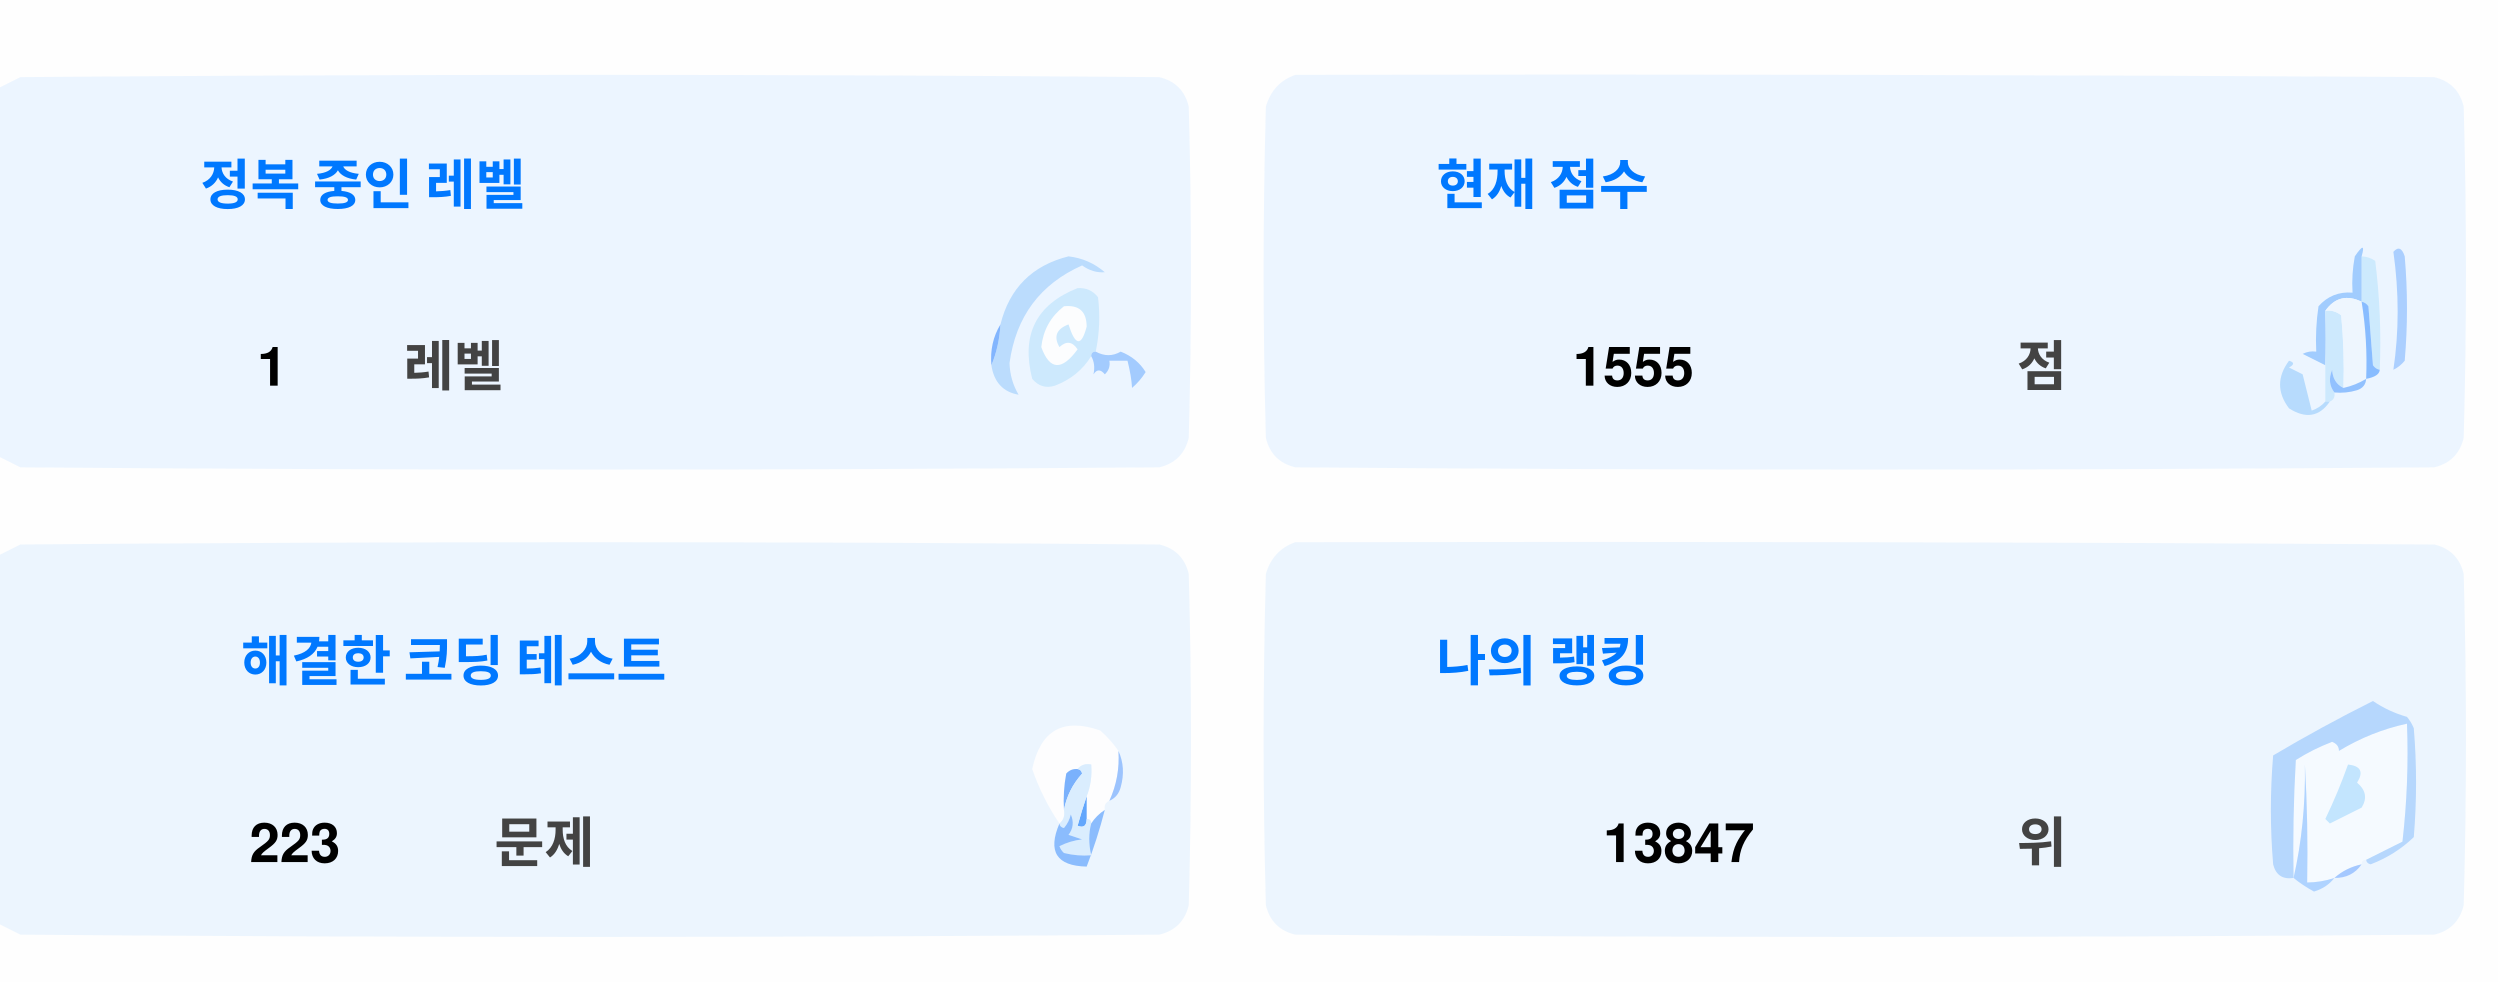
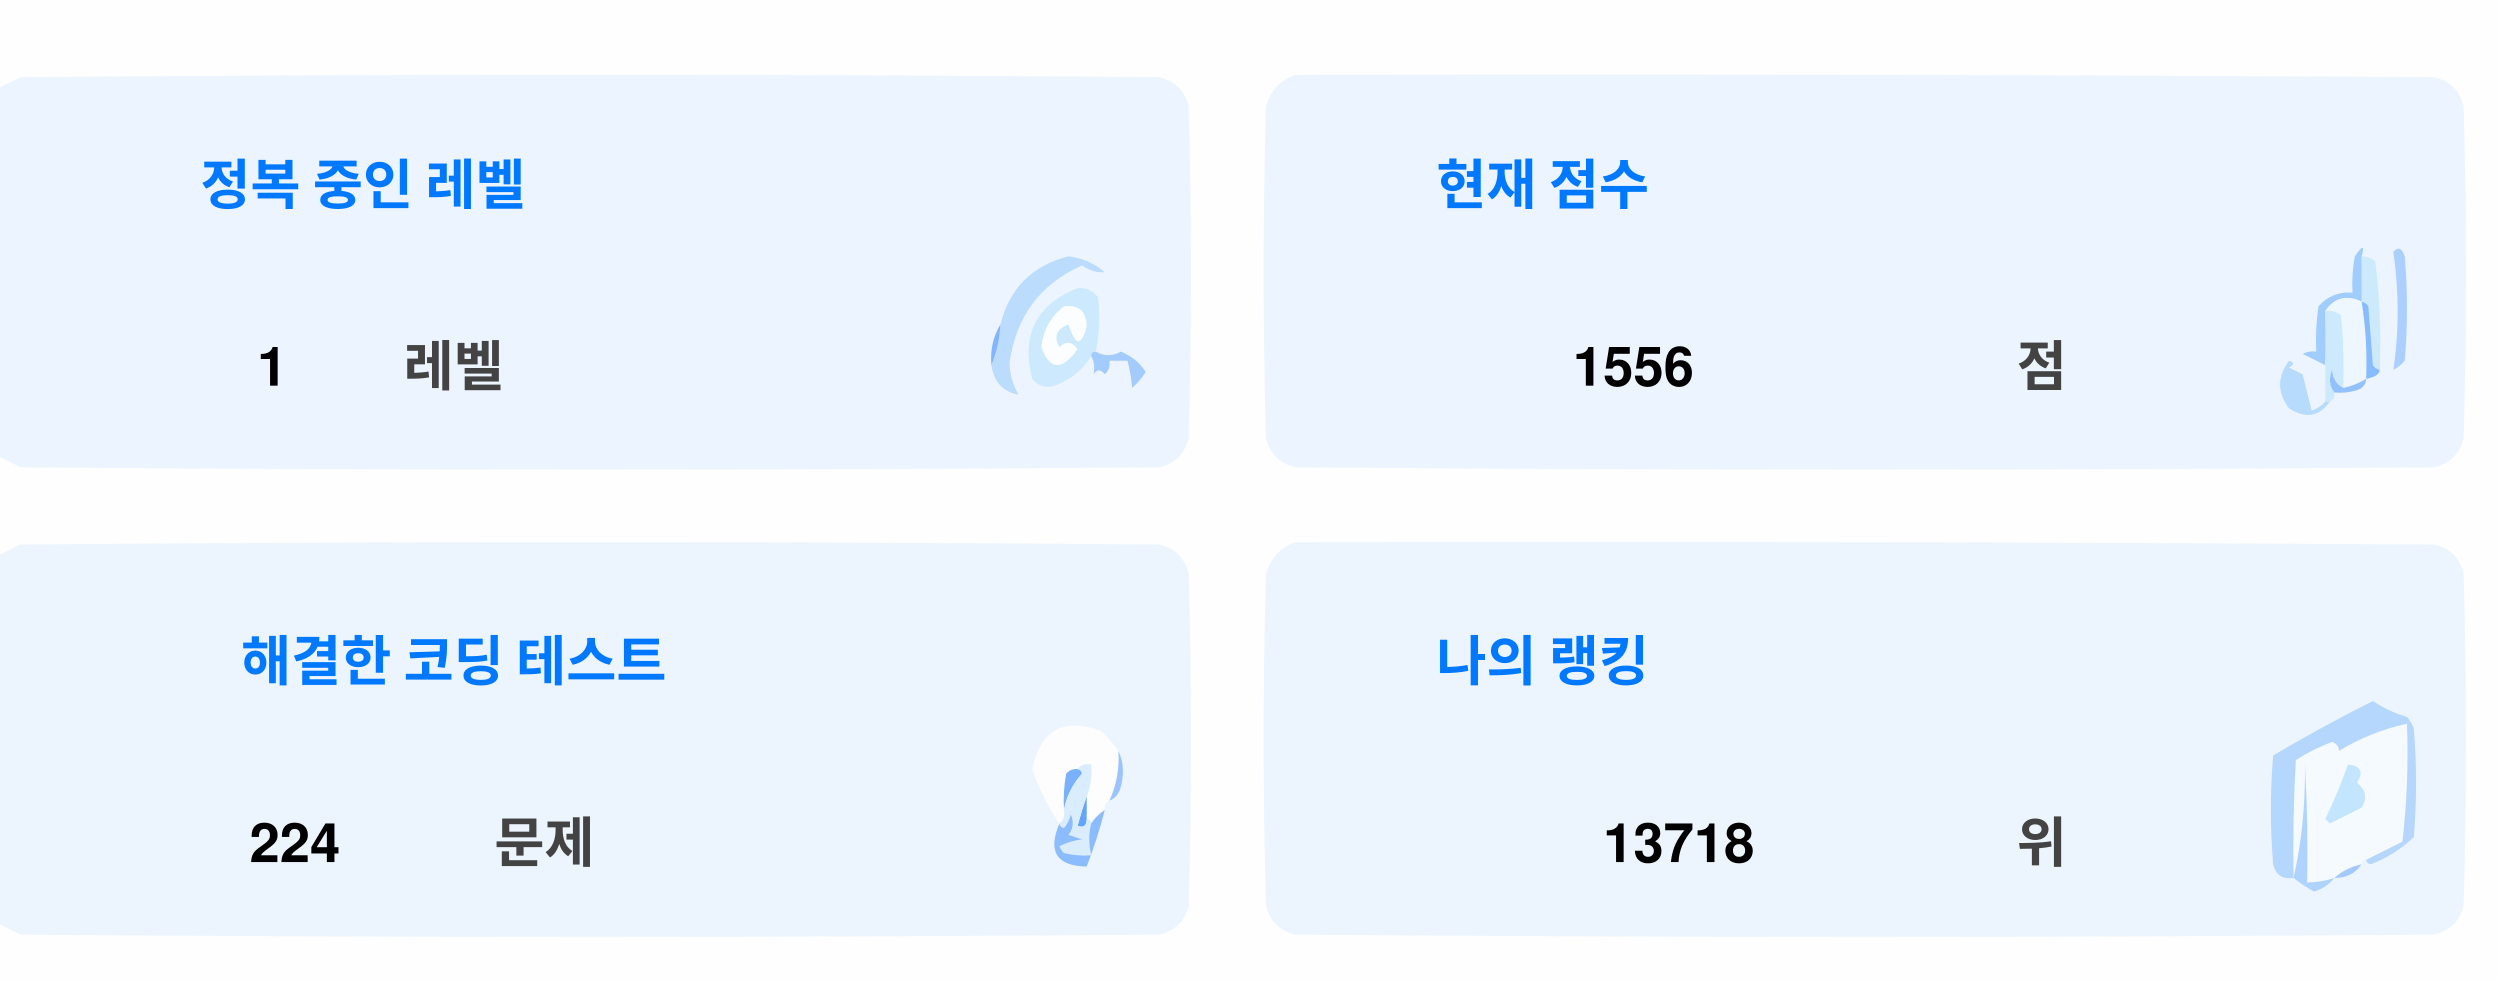
<svg xmlns="http://www.w3.org/2000/svg" version="1.1" width="551px" height="217px" style="shape-rendering:geometricPrecision; text-rendering:geometricPrecision; image-rendering:optimizeQuality; fill-rule:evenodd; clip-rule:evenodd">
  <style>.title {fill: #434343;font-size: 1rem;line-height: 1.5rem;font-weight: bold;font-family: -apple-system, BlinkMacSystemFont, Segoe UI, Helvetica, Arial, sans-serif, Apple Color Emoji, Segoe UI Emoji;}.desc {fill: #434343;font-size: 2.5rem;font-weight: bold;line-height: 1.5rem;font-family: -apple-system, BlinkMacSystemFont, Segoe UI, Helvetica, Arial, sans-serif, Apple Color Emoji, Segoe UI Emoji;}.desc-2 {fill: #434343;font-size: 1rem;font-weight: bold;line-height: 1.5rem;font-family: -apple-system, BlinkMacSystemFont, Segoe UI, Helvetica, Arial, sans-serif, Apple Color Emoji, Segoe UI Emoji;}.text, .desc {animation: twinkling 4s ease-in-out infinite;}@keyframes twinkling {40% { opacity: 1; }50% { opacity: 0.5; }60% { opacity: 1; }70% { opacity: 0.5; }80% { opacity: 1; }}</style>
  <g>
    <path style="opacity:1" fill="#fefefe" d="M -0.5,-0.5 C 183.167,-0.5 366.833,-0.5 550.5,-0.5C 550.5,71.833 550.5,144.167 550.5,216.5C 366.833,216.5 183.167,216.5 -0.5,216.5C -0.5,212.167 -0.5,207.833 -0.5,203.5C 1.14,204.32 2.807,205.153 4.5,206C 88.167,206.667 171.833,206.667 255.5,206C 259,205.167 261.167,203 262,199.5C 262.667,175.167 262.667,150.833 262,126.5C 261.167,123 259,120.833 255.5,120C 171.833,119.333 88.167,119.333 4.5,120C 2.807,120.847 1.14,121.68 -0.5,122.5C -0.5,115.167 -0.5,107.833 -0.5,100.5C 1.14,101.32 2.807,102.153 4.5,103C 88.167,103.667 171.833,103.667 255.5,103C 259,102.167 261.167,100 262,96.5C 262.667,72.167 262.667,47.833 262,23.5C 261.167,20 259,17.833 255.5,17C 171.833,16.333 88.167,16.333 4.5,17C 2.807,17.847 1.14,18.68 -0.5,19.5C -0.5,12.833 -0.5,6.167 -0.5,-0.5 Z" />
  </g>
  <g>
    <path style="opacity:1" fill="#ecf5ff" d="M -0.5,100.5 C -0.5,73.5 -0.5,46.5 -0.5,19.5C 1.14,18.68 2.807,17.847 4.5,17C 88.167,16.333 171.833,16.333 255.5,17C 259,17.833 261.167,20 262,23.5C 262.667,47.833 262.667,72.167 262,96.5C 261.167,100 259,102.167 255.5,103C 171.833,103.667 88.167,103.667 4.5,103C 2.807,102.153 1.14,101.32 -0.5,100.5 Z" />
  </g>
  <g>
    <path style="opacity:1" fill="#ecf5ff" d="M 285.5,16.5 C 369.167,16.333 452.834,16.5 536.5,17C 540,17.833 542.167,20 543,23.5C 543.667,47.833 543.667,72.167 543,96.5C 542.167,100 540,102.167 536.5,103C 452.833,103.667 369.167,103.667 285.5,103C 282,102.167 279.833,100 279,96.5C 278.333,72.167 278.333,47.833 279,23.5C 280.018,19.985 282.185,17.652 285.5,16.5 Z" />
  </g>
  <g>
    <path style="opacity:1" fill="#cdeafd" d="M 520.5,56.5 C 521.583,56.539 522.583,56.873 523.5,57.5C 524.498,65.472 524.831,73.472 524.5,81.5C 523.883,81.389 523.383,81.056 523,80.5C 522.667,76.167 522.333,71.833 522,67.5C 521.617,66.944 521.117,66.611 520.5,66.5C 520.5,63.167 520.5,59.833 520.5,56.5 Z" />
  </g>
  <g>
    <path style="opacity:1" fill="#abcfff" d="M 527.5,55.5 C 528.566,54.308 529.399,54.641 530,56.5C 530.667,64.167 530.667,71.833 530,79.5C 529.311,80.357 528.478,81.023 527.5,81.5C 528.758,73.08 528.758,64.414 527.5,55.5 Z" />
  </g>
  <g>
    <path style="opacity:1" fill="#bbdcfd" d="M 218.5,80.5 C 219.657,77.727 220.324,74.727 220.5,71.5C 222.49,63.51 227.49,58.51 235.5,56.5C 238.528,56.847 241.194,58.014 243.5,60C 241.744,60.141 240.078,59.641 238.5,58.5C 229.247,62.607 223.914,69.773 222.5,80C 222.565,82.526 223.232,84.859 224.5,87C 221.07,86.397 219.07,84.231 218.5,80.5 Z" />
  </g>
  <g>
    <path style="opacity:1" fill="#cde9fd" d="M 241.5,77.5 C 240.833,77.5 240.5,77.833 240.5,78.5C 238.628,81.529 235.961,83.695 232.5,85C 230.536,85.624 228.869,85.124 227.5,83.5C 225.021,73.791 228.354,67.124 237.5,63.5C 239.374,63.39 240.874,64.056 242,65.5C 242.497,69.524 242.331,73.524 241.5,77.5 Z" />
  </g>
  <g>
    <path style="opacity:1" fill="#fcfdfe" d="M 234.5,67.5 C 237.826,67.162 239.493,68.662 239.5,72C 238.334,76.434 237,76.267 235.5,71.5C 232.832,72.515 232.166,74.182 233.5,76.5C 235.017,75.089 236.351,75.256 237.5,77C 234.006,81.771 231.34,81.605 229.5,76.5C 229.904,72.771 231.571,69.771 234.5,67.5 Z" />
  </g>
  <g>
    <path style="opacity:1" fill="#a1ccfe" d="M 520.5,56.5 C 520.5,59.833 520.5,63.167 520.5,66.5C 517.238,64.922 514.572,65.589 512.5,68.5C 512.617,72.81 512.617,76.81 512.5,80.5C 510.86,79.68 509.193,78.847 507.5,78C 508.448,77.517 509.448,77.35 510.5,77.5C 510.335,74.15 510.502,70.817 511,67.5C 512.995,65.253 515.495,64.253 518.5,64.5C 518.336,61.813 518.503,59.146 519,56.5C 520.731,53.969 521.231,53.969 520.5,56.5 Z" />
  </g>
  <g>
    <path style="opacity:1" fill="#cde9fd" d="M 512.5,68.5 C 513.822,68.33 514.989,68.663 516,69.5C 516.499,74.823 516.666,80.156 516.5,85.5C 514.955,84.77 514.122,83.437 514,81.5C 513.22,83.387 513.387,85.054 514.5,86.5C 514.672,87.492 514.338,88.158 513.5,88.5C 513.167,88.5 512.833,88.5 512.5,88.5C 512.5,85.833 512.5,83.167 512.5,80.5C 512.617,76.81 512.617,72.81 512.5,68.5 Z" />
  </g>
  <g>
    <path style="opacity:1" fill="#eef6fe" d="M 520.5,66.5 C 521.407,72.106 521.74,77.773 521.5,83.5C 519.95,84.441 518.284,85.108 516.5,85.5C 516.666,80.156 516.499,74.823 516,69.5C 514.989,68.663 513.822,68.33 512.5,68.5C 514.572,65.589 517.238,64.922 520.5,66.5 Z" />
  </g>
  <g>
    <path style="opacity:1" fill="#88bcff" d="M 520.5,66.5 C 521.117,66.611 521.617,66.944 522,67.5C 522.333,71.833 522.667,76.167 523,80.5C 523.383,81.056 523.883,81.389 524.5,81.5C 524.445,82.469 523.445,83.136 521.5,83.5C 521.74,77.773 521.407,72.106 520.5,66.5 Z" />
  </g>
  <g>
    <path style="opacity:1" fill="#82b5fe" d="M 220.5,71.5 C 220.324,74.727 219.657,77.727 218.5,80.5C 218.215,77.171 218.882,74.171 220.5,71.5 Z" />
  </g>
  <g>
    <path style="opacity:1" fill="#a3cbfe" d="M 240.5,78.5 C 240.5,77.833 240.833,77.5 241.5,77.5C 243.391,78.536 245.224,78.536 247,77.5C 249.391,78.429 251.225,79.929 252.5,82C 251.681,83.319 250.681,84.486 249.5,85.5C 249.409,83.777 249.075,81.777 248.5,79.5C 247.167,79.5 245.833,79.5 244.5,79.5C 244.719,80.675 244.386,81.675 243.5,82.5C 242.575,81.359 241.741,81.359 241,82.5C 241.331,80.981 241.164,79.648 240.5,78.5 Z" />
  </g>
  <g>
    <path style="opacity:1" fill="#b7dbfd" d="M 512.5,88.5 C 512.833,88.5 513.167,88.5 513.5,88.5C 511.199,91.857 508.199,92.357 504.5,90C 501.872,86.535 501.872,83.035 504.5,79.5C 505.696,79.846 505.696,80.346 504.5,81C 505.5,81.5 506.5,82 507.5,82.5C 508.167,85.167 508.833,87.833 509.5,90.5C 510.739,90.058 511.739,89.391 512.5,88.5 Z" />
  </g>
  <g>
    <path style="opacity:1" fill="#92c1fe" d="M 516.5,85.5 C 518.284,85.108 519.95,84.441 521.5,83.5C 521.423,84.75 520.756,85.583 519.5,86C 517.866,86.493 516.199,86.66 514.5,86.5C 513.387,85.054 513.22,83.387 514,81.5C 514.122,83.437 514.955,84.77 516.5,85.5 Z" />
  </g>
  <g>
    <path style="opacity:1" fill="#ecf5fe" d="M -0.5,203.5 C -0.5,176.5 -0.5,149.5 -0.5,122.5C 1.14,121.68 2.807,120.847 4.5,120C 88.167,119.333 171.833,119.333 255.5,120C 259,120.833 261.167,123 262,126.5C 262.667,150.833 262.667,175.167 262,199.5C 261.167,203 259,205.167 255.5,206C 171.833,206.667 88.167,206.667 4.5,206C 2.807,205.153 1.14,204.32 -0.5,203.5 Z" />
  </g>
  <g>
    <path style="opacity:1" fill="#ecf5fe" d="M 285.5,119.5 C 369.167,119.333 452.834,119.5 536.5,120C 540,120.833 542.167,123 543,126.5C 543.667,150.833 543.667,175.167 543,199.5C 542.167,203 540,205.167 536.5,206C 452.833,206.667 369.167,206.667 285.5,206C 282,205.167 279.833,203 279,199.5C 278.333,175.167 278.333,150.833 279,126.5C 280.018,122.985 282.185,120.652 285.5,119.5 Z" />
  </g>
  <g>
    <path style="opacity:1" fill="#fdfdfe" d="M 246.5,165.5 C 246.758,169.367 246.092,173.034 244.5,176.5C 243.662,176.842 243.328,177.508 243.5,178.5C 242.272,179.306 241.272,180.306 240.5,181.5C 240.5,180.833 240.167,180.5 239.5,180.5C 239.5,178.833 239.5,177.167 239.5,175.5C 240.369,173.283 240.702,170.95 240.5,168.5C 239.209,168.263 238.209,168.596 237.5,169.5C 236.504,169.414 235.671,169.748 235,170.5C 234.503,173.146 234.336,175.813 234.5,178.5C 234.737,179.791 234.404,180.791 233.5,181.5C 230.986,177.806 228.986,173.806 227.5,169.5C 229.309,160.957 234.309,158.124 242.5,161C 244.07,162.397 245.404,163.897 246.5,165.5 Z" />
  </g>
  <g>
    <path style="opacity:1" fill="#f5faff" d="M 521.5,189.5 C 520.833,189.5 520.5,189.833 520.5,190.5C 518.181,190.992 516.181,191.992 514.5,193.5C 512.565,194.15 510.565,194.483 508.5,194.5C 508.666,185.827 508.5,177.16 508,168.5C 508.141,177.227 507.308,185.56 505.5,193.5C 505.334,184.827 505.5,176.16 506,167.5C 508.527,165.903 511.194,164.57 514,163.5C 515.011,163.892 515.511,164.559 515.5,165.5C 520.21,162.641 525.21,160.641 530.5,159.5C 530.831,168.192 530.498,176.859 529.5,185.5C 526.807,186.847 524.14,188.18 521.5,189.5 Z" />
  </g>
  <g>
    <path style="opacity:1" fill="#b6d7fd" d="M 521.5,189.5 C 524.14,188.18 526.807,186.847 529.5,185.5C 530.498,176.859 530.831,168.192 530.5,159.5C 525.21,160.641 520.21,162.641 515.5,165.5C 515.511,164.559 515.011,163.892 514,163.5C 511.194,164.57 508.527,165.903 506,167.5C 505.5,176.16 505.334,184.827 505.5,193.5C 503.089,193.863 501.589,192.863 501,190.5C 500.333,182.5 500.333,174.5 501,166.5C 508.173,162.246 515.507,158.246 523,154.5C 525.304,156.068 527.804,157.235 530.5,158C 531.126,158.75 531.626,159.584 532,160.5C 532.667,168.5 532.667,176.5 532,184.5C 529.292,187.111 526.125,189.111 522.5,190.5C 521.893,190.376 521.56,190.043 521.5,189.5 Z" />
  </g>
  <g>
    <path style="opacity:1" fill="#c3e5fe" d="M 517.5,168.5 C 520.317,168.801 520.984,170.134 519.5,172.5C 521.439,174.122 521.772,175.956 520.5,178C 518.167,179.167 515.833,180.333 513.5,181.5C 513.167,181.167 512.833,180.833 512.5,180.5C 514.414,176.515 516.081,172.515 517.5,168.5 Z" />
  </g>
  <g>
    <path style="opacity:1" fill="#7ab1fc" d="M 237.5,169.5 C 238.043,169.56 238.376,169.893 238.5,170.5C 236.395,172.836 235.062,175.503 234.5,178.5C 234.336,175.813 234.503,173.146 235,170.5C 235.671,169.748 236.504,169.414 237.5,169.5 Z" />
  </g>
  <g>
    <path style="opacity:1" fill="#afd3ff" d="M 514.5,193.5 C 513.378,194.947 511.878,195.947 510,196.5C 508.348,195.601 506.848,194.601 505.5,193.5C 507.308,185.56 508.141,177.227 508,168.5C 508.5,177.16 508.666,185.827 508.5,194.5C 510.565,194.483 512.565,194.15 514.5,193.5 Z" />
  </g>
  <g>
    <path style="opacity:1" fill="#9cc3fd" d="M 246.5,165.5 C 247.634,167.966 247.801,170.633 247,173.5C 246.623,174.942 245.79,175.942 244.5,176.5C 246.092,173.034 246.758,169.367 246.5,165.5 Z" />
  </g>
  <g>
    <path style="opacity:1" fill="#62a6fc" d="M 239.5,175.5 C 239.5,177.167 239.5,178.833 239.5,180.5C 239.483,182.028 238.816,182.528 237.5,182C 238.117,179.723 238.784,177.556 239.5,175.5 Z" />
  </g>
  <g>
    <path style="opacity:1" fill="#daedfe" d="M 237.5,169.5 C 238.209,168.596 239.209,168.263 240.5,168.5C 240.702,170.95 240.369,173.283 239.5,175.5C 238.784,177.556 238.117,179.723 237.5,182C 238.816,182.528 239.483,182.028 239.5,180.5C 240.167,180.5 240.5,180.833 240.5,181.5C 239.918,183.669 239.918,186.002 240.5,188.5C 238.473,188.662 236.473,188.495 234.5,188C 234.043,187.586 233.709,187.086 233.5,186.5C 235.078,185.702 236.744,185.202 238.5,185C 237.5,184.667 236.5,184.333 235.5,184C 236.554,182.612 236.72,181.112 236,179.5C 235.751,180.624 235.251,181.624 234.5,182.5C 233.893,182.376 233.56,182.043 233.5,181.5C 234.404,180.791 234.737,179.791 234.5,178.5C 235.062,175.503 236.395,172.836 238.5,170.5C 238.376,169.893 238.043,169.56 237.5,169.5 Z" />
  </g>
  <g>
    <path style="opacity:1" fill="#8bbcfd" d="M 243.5,178.5 C 242.395,182.803 241.062,186.969 239.5,191C 232.857,190.847 230.857,187.68 233.5,181.5C 233.56,182.043 233.893,182.376 234.5,182.5C 235.251,181.624 235.751,180.624 236,179.5C 236.72,181.112 236.554,182.612 235.5,184C 236.5,184.333 237.5,184.667 238.5,185C 236.744,185.202 235.078,185.702 233.5,186.5C 233.709,187.086 234.043,187.586 234.5,188C 236.473,188.495 238.473,188.662 240.5,188.5C 239.918,186.002 239.918,183.669 240.5,181.5C 241.272,180.306 242.272,179.306 243.5,178.5 Z" />
  </g>
  <g>
    <path style="opacity:1" fill="#a4c8ff" d="M 520.5,190.5 C 519.089,192.539 517.089,193.539 514.5,193.5C 516.181,191.992 518.181,190.992 520.5,190.5 Z" />
  </g>
  <text text-anchor="middle" x="80" y="45" class="title" style="fill:#0078ff;" stroke="#none" stroke-width="1">정복 중인 레벨</text>
  <text text-anchor="middle" x="60" y="85" class="desc" style="fill:#000000;" stroke="#none" stroke-width="1">1</text>
  <text text-anchor="middle" x="100" y="85" class="desc-2" style="fill:#434343;" stroke="#none" stroke-width="1">레벨</text>
  <text text-anchor="middle" x="340" y="45" class="title" style="fill:#0078ff;" stroke="#none" stroke-width="1">현재 점수</text>
-   <text text-anchor="middle" x="360" y="85" class="desc" style="fill:#000000;" stroke="#none" stroke-width="1">1555</text>
+   <text text-anchor="middle" x="360" y="85" class="desc" style="fill:#000000;" stroke="#none" stroke-width="1">1556</text>
  <text text-anchor="middle" x="450" y="85" class="desc-2" style="fill:#434343;" stroke="#none" stroke-width="1">점</text>
  <text text-anchor="middle" x="100" y="150" class="title" style="fill:#0078ff;" stroke="#none" stroke-width="1">해결한 코딩 테스트</text>
-   <text text-anchor="middle" x="65" y="190" class="desc" style="fill:#000000;" stroke="#none" stroke-width="1">223</text>
+   <text text-anchor="middle" x="65" y="190" class="desc" style="fill:#000000;" stroke="#none" stroke-width="1">224</text>
  <text text-anchor="middle" x="120" y="190" class="desc-2" style="fill:#434343;" stroke="#none" stroke-width="1">문제</text>
  <text text-anchor="middle" x="340" y="150" class="title" style="fill:#0078ff;" stroke="#none" stroke-width="1">나의 랭킹</text>
-   <text text-anchor="middle" x="370" y="190" class="desc" style="fill:#000000;" stroke="#none" stroke-width="1">13847</text>
+   <text text-anchor="middle" x="370" y="190" class="desc" style="fill:#000000;" stroke="#none" stroke-width="1">13718</text>
  <text text-anchor="middle" x="450" y="190" class="desc-2" style="fill:#434343;" stroke="#none" stroke-width="1">위</text>
</svg>
